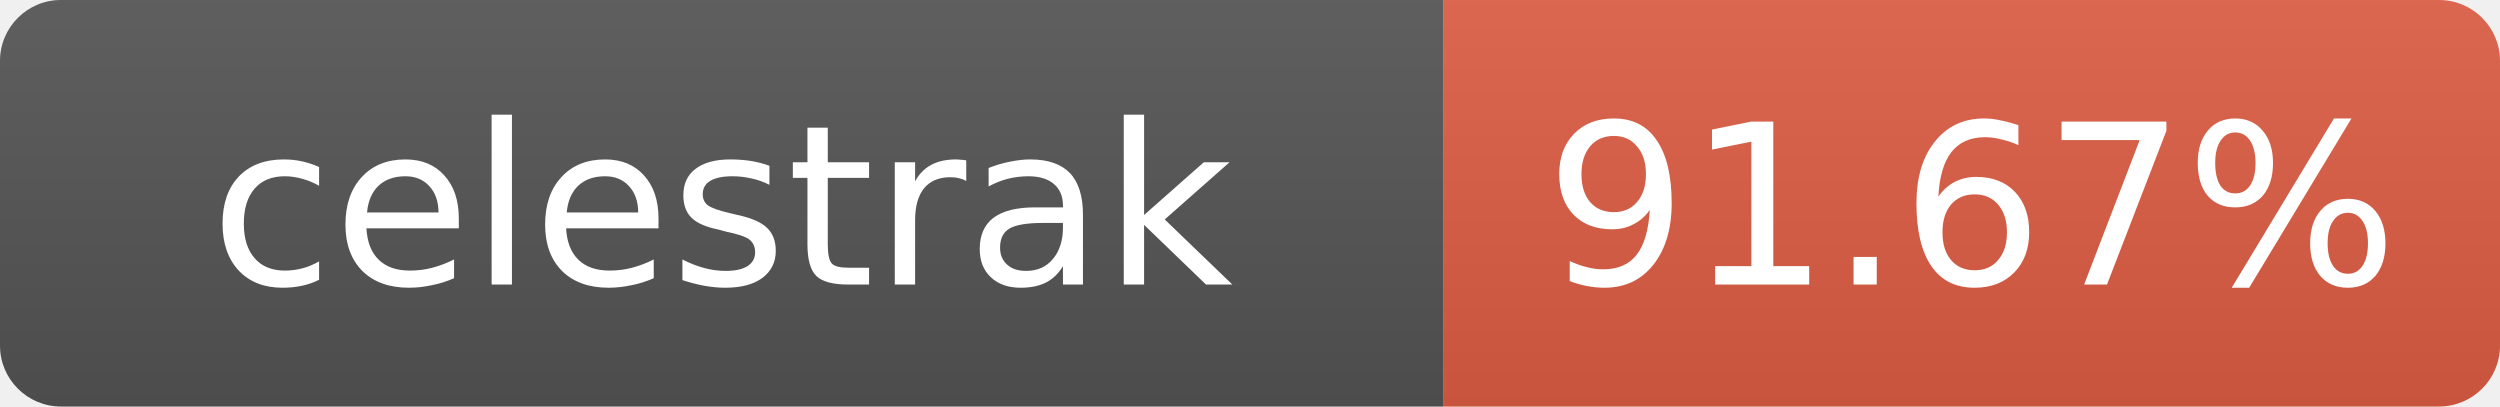
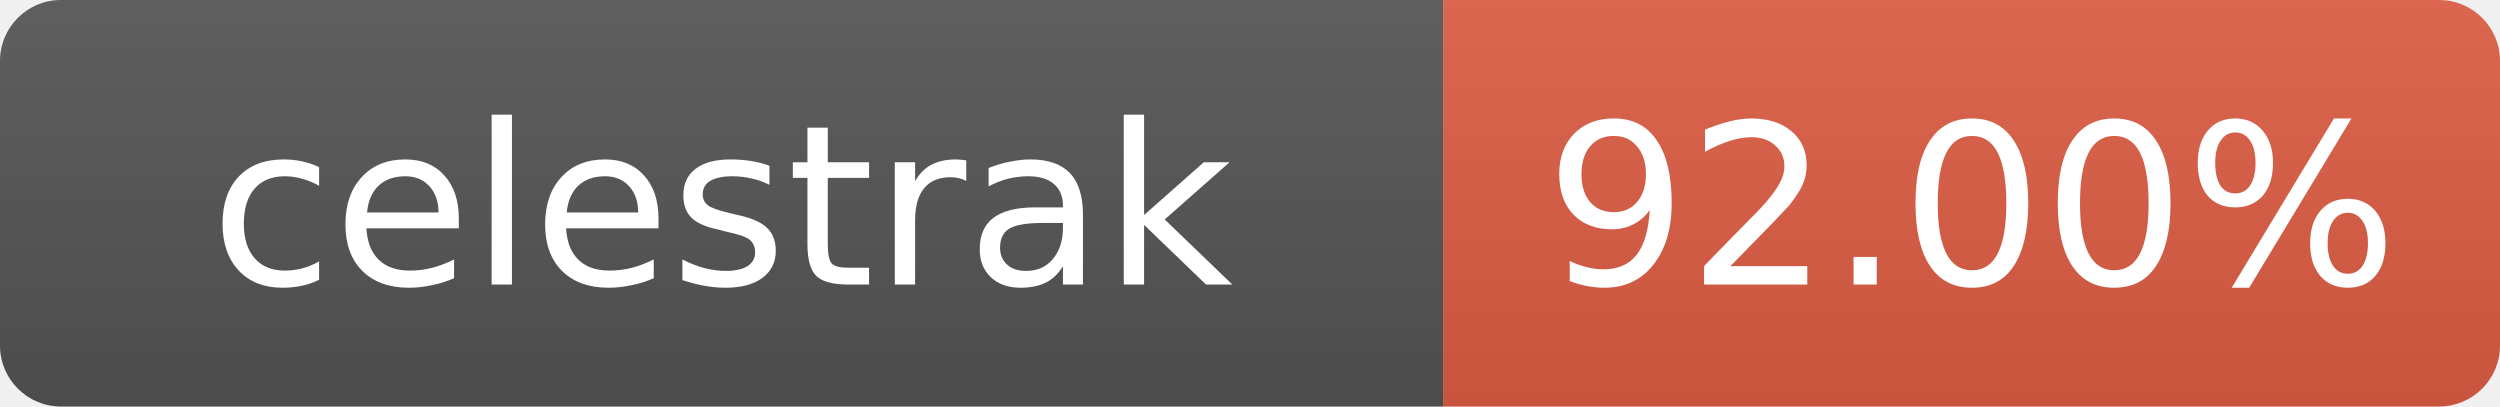
- <svg xmlns="http://www.w3.org/2000/svg" width="123" height="20" role="img" aria-label="celestrak: 91.67%">
+ <svg xmlns="http://www.w3.org/2000/svg" width="123" height="20" role="img" aria-label="celestrak: 92.00%">
  <linearGradient id="s" x2="0" y2="100%">
    <stop offset="0" stop-color="#bbb" stop-opacity=".1" />
    <stop offset="1" stop-opacity=".1" />
  </linearGradient>
  <clipPath id="r">
    <rect width="123" height="20" rx="3" fill="#fff" />
  </clipPath>
  <g clip-path="url(#r)">
    <rect width="71" height="20" fill="#555" />
    <rect x="71" width="52" height="20" fill="#e05d44" />
    <rect width="123" height="20" fill="url(#s)" />
  </g>
  <g fill="#fff" text-anchor="middle" font-family="Verdana,Geneva,DejaVu Sans,sans-serif" font-size="11">
    <text x="35.5" y="14">celestrak</text>
-     <text x="97" y="14">91.67%</text>
+     <text x="97" y="14">92.00%</text>
  </g>
</svg>
